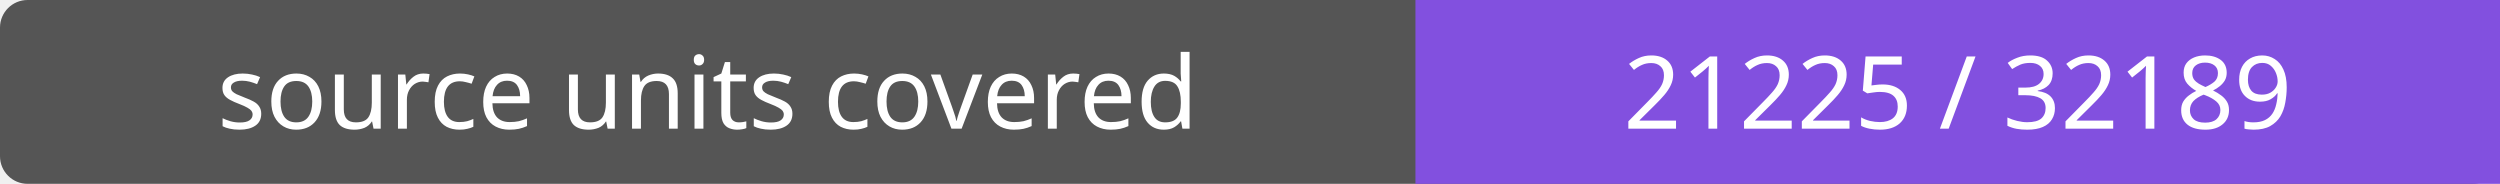
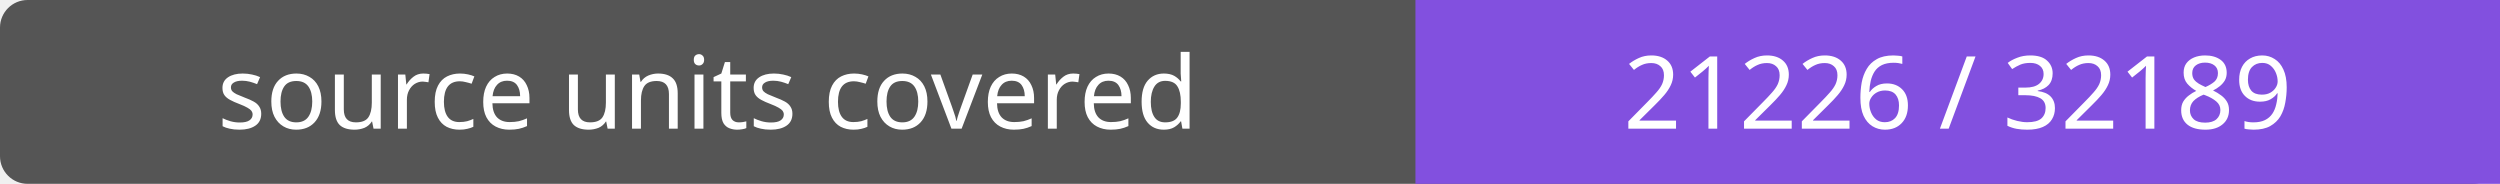
- <svg xmlns="http://www.w3.org/2000/svg" width="272" height="20" role="img" aria-label="source units covered: 21225 / 32189">
+ <svg xmlns="http://www.w3.org/2000/svg" width="272" height="20" role="img" aria-label="source units covered: 21226 / 32189">
  <rect width="272" height="20" rx="3" fill="#555" />
  <path fill="#8250df" d="M154 0h118v20H154z" />
  <g fill="#fff" text-anchor="middle" font-family="Verdana,sans-serif" font-size="11">
    <text x="77.0" y="14">source units covered</text>
-     <text x="213.0" y="14">21225 / 32189</text>
+     <text x="213.0" y="14">21226 / 32189</text>
  </g>
</svg>
